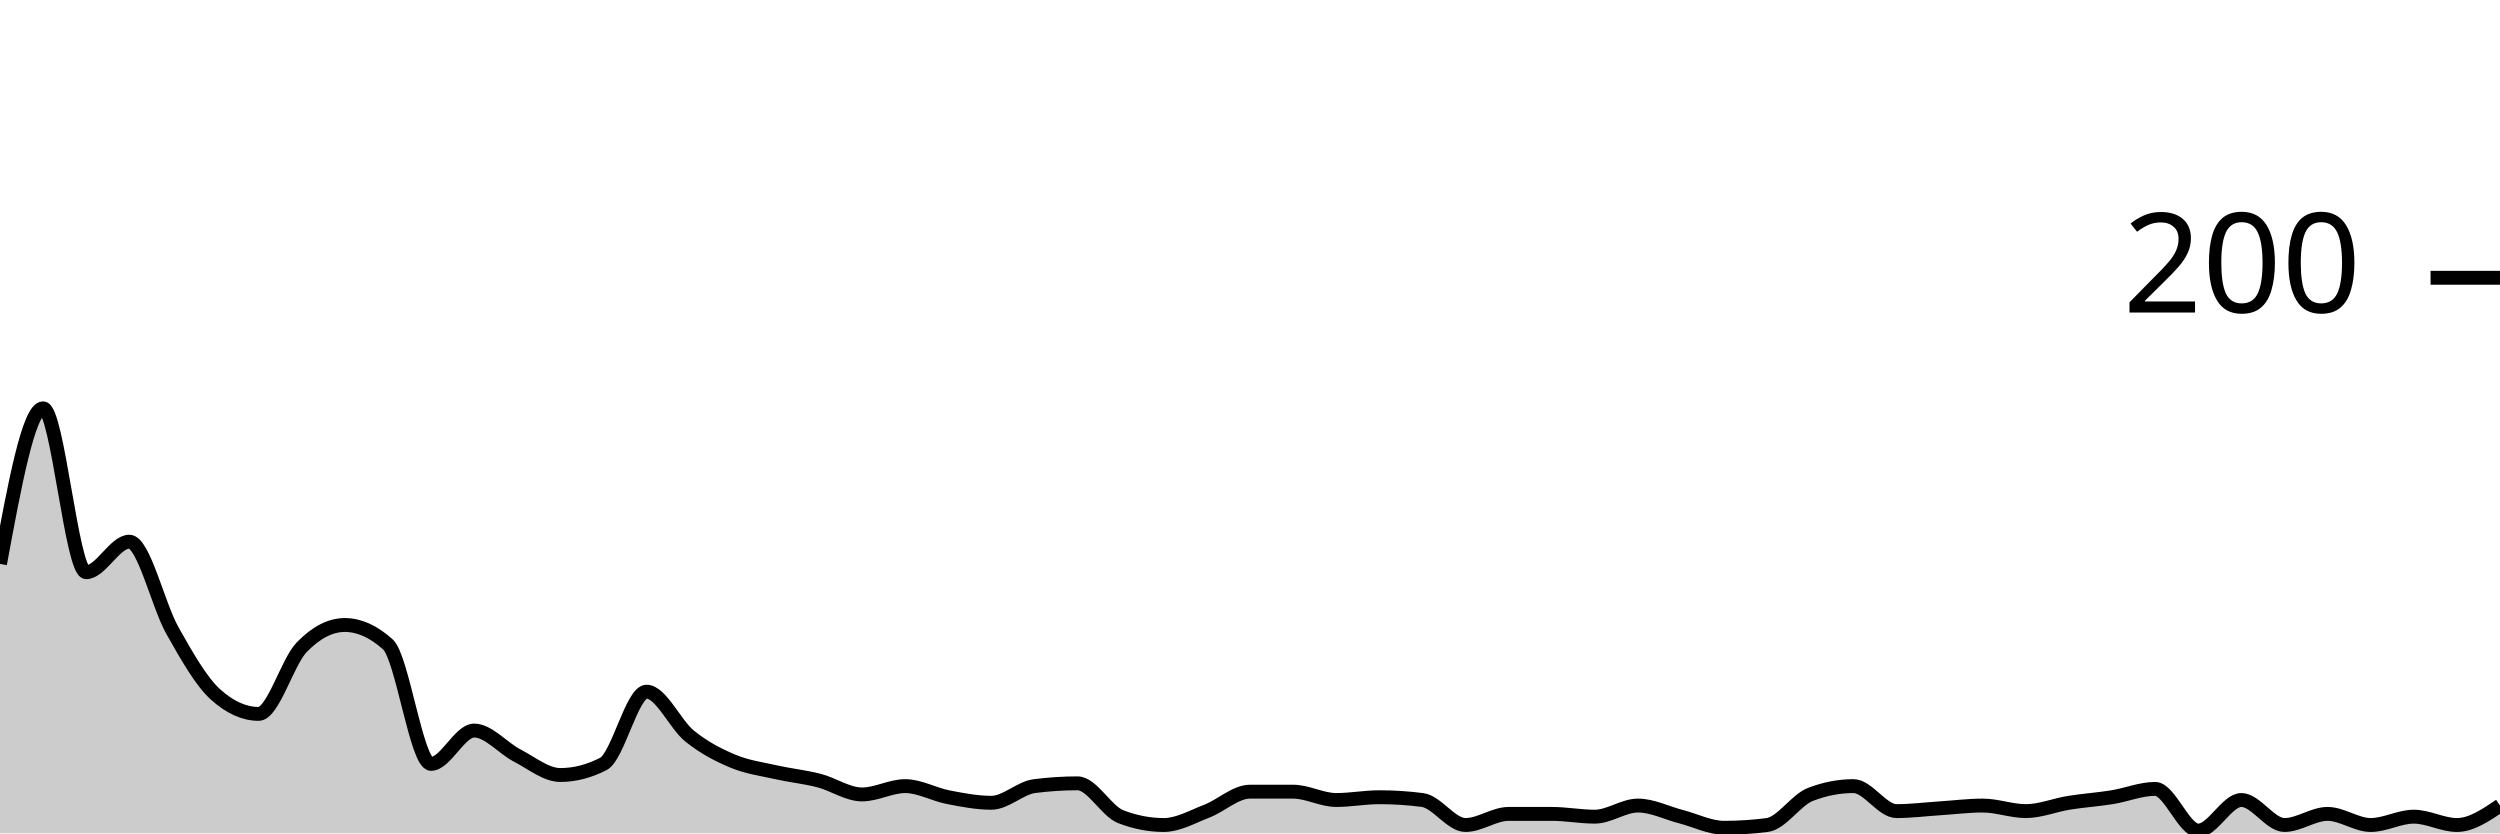
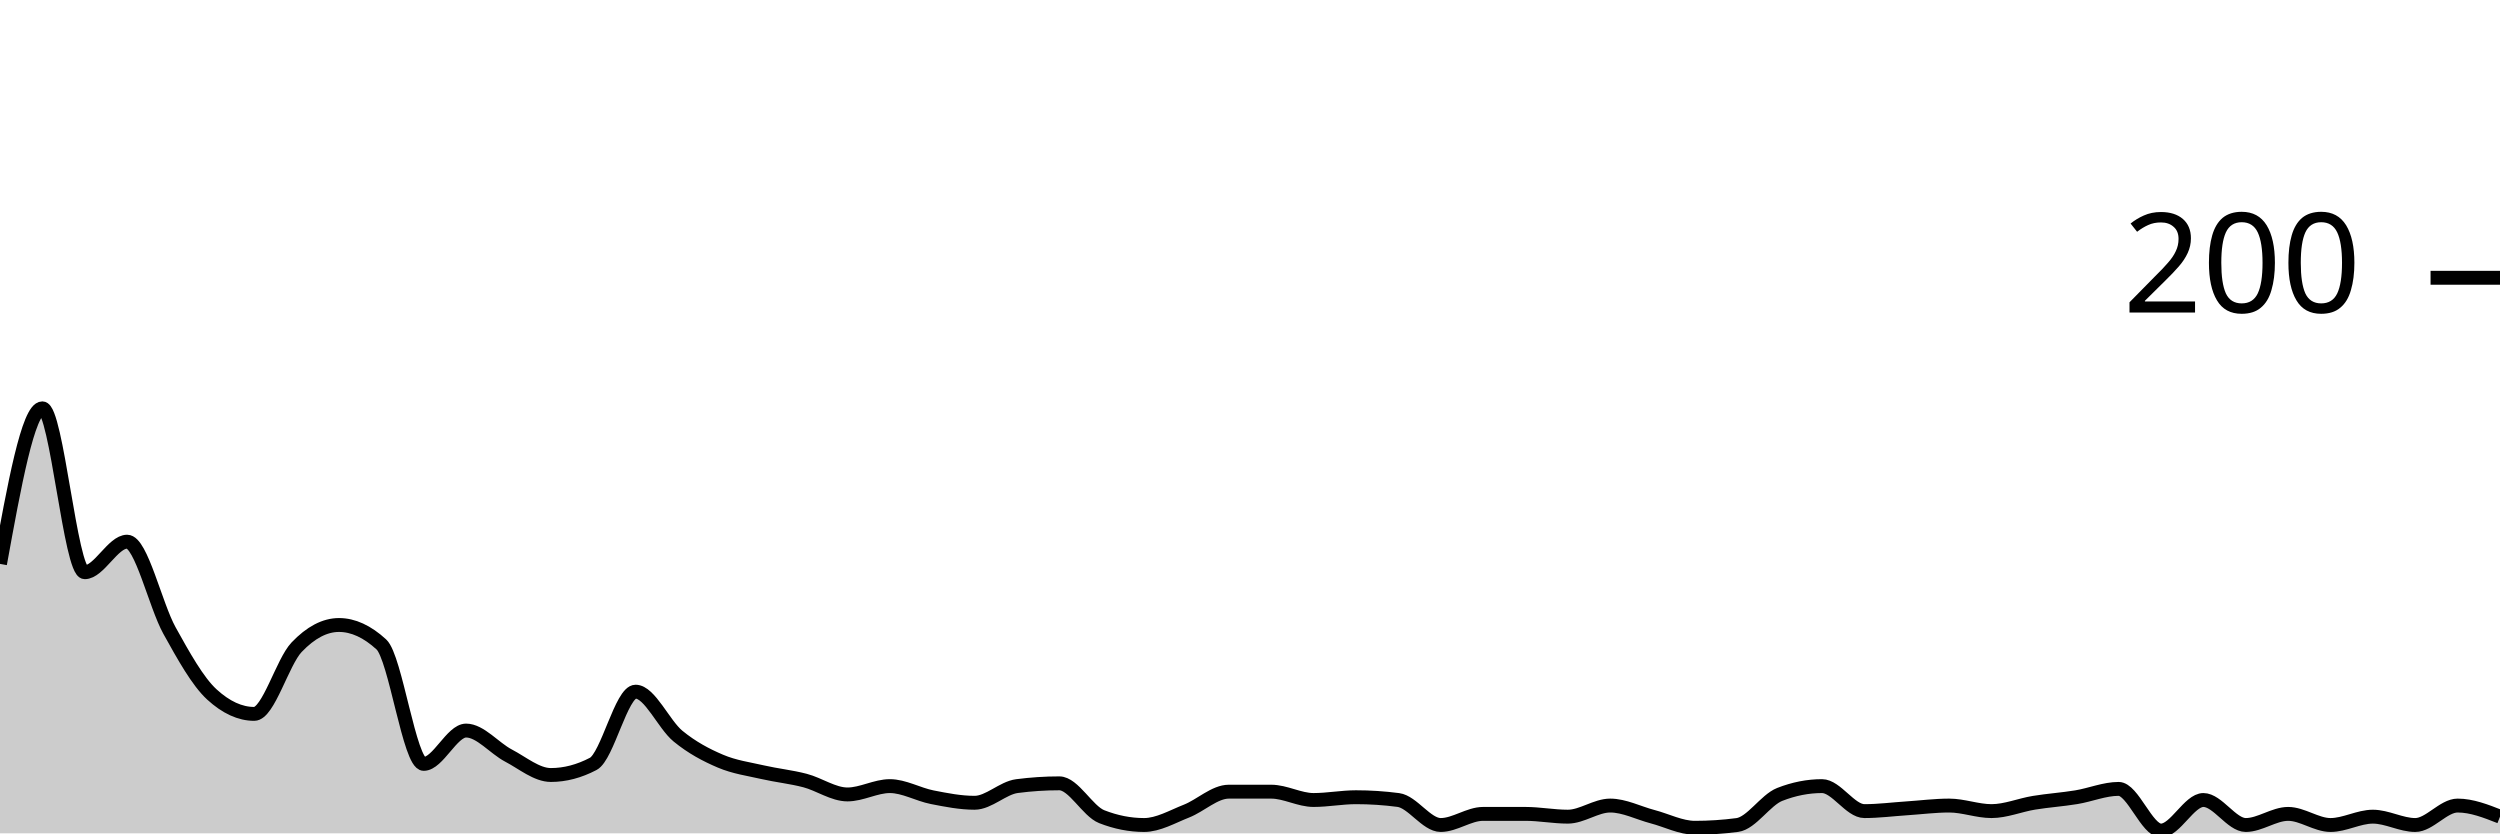
<svg xmlns="http://www.w3.org/2000/svg" viewBox="0 0 180 60">
  <g transform="translate(0,20)">
-     <path class="area" fill="rgba(0, 0, 0, 0.2)" d="M0,20.6C1.034,15,2.069,9.4,3.103,9.4C4.138,9.4,5.172,21.2,6.207,21.2C7.241,21.2,8.276,19,9.31,19C10.345,19,11.379,23.567,12.414,25.4C13.448,27.233,14.483,29.067,15.517,30C16.552,30.933,17.586,31.4,18.621,31.4C19.655,31.4,20.69,27.667,21.724,26.6C22.759,25.533,23.793,25,24.828,25C25.862,25,26.897,25.467,27.931,26.4C28.966,27.333,30,35,31.034,35C32.069,35,33.103,32.6,34.138,32.6C35.172,32.6,36.207,33.867,37.241,34.4C38.276,34.933,39.31,35.8,40.345,35.8C41.379,35.8,42.414,35.533,43.448,35C44.483,34.467,45.517,29.8,46.552,29.8C47.586,29.8,48.621,32.167,49.655,33C50.69,33.833,51.724,34.367,52.759,34.8C53.793,35.233,54.828,35.367,55.862,35.6C56.897,35.833,57.931,35.933,58.966,36.2C60,36.467,61.034,37.2,62.069,37.2C63.103,37.2,64.138,36.6,65.172,36.6C66.207,36.6,67.241,37.2,68.276,37.4C69.31,37.6,70.345,37.8,71.379,37.8C72.414,37.8,73.448,36.733,74.483,36.6C75.517,36.467,76.552,36.4,77.586,36.4C78.621,36.4,79.655,38.4,80.69,38.8C81.724,39.2,82.759,39.4,83.793,39.4C84.828,39.4,85.862,38.8,86.897,38.4C87.931,38,88.966,37,90,37C91.034,37,92.069,37,93.103,37C94.138,37,95.172,37.6,96.207,37.6C97.241,37.6,98.276,37.4,99.31,37.4C100.345,37.4,101.379,37.467,102.414,37.6C103.448,37.733,104.483,39.4,105.517,39.4C106.552,39.4,107.586,38.6,108.621,38.6C109.655,38.6,110.69,38.6,111.724,38.6C112.759,38.6,113.793,38.8,114.828,38.8C115.862,38.8,116.897,38,117.931,38C118.966,38,120,38.533,121.034,38.8C122.069,39.067,123.103,39.6,124.138,39.6C125.172,39.6,126.207,39.533,127.241,39.4C128.276,39.267,129.31,37.6,130.345,37.2C131.379,36.8,132.414,36.6,133.448,36.6C134.483,36.6,135.517,38.4,136.552,38.4C137.586,38.4,138.621,38.267,139.655,38.2C140.69,38.133,141.724,38,142.759,38C143.793,38,144.828,38.4,145.862,38.4C146.897,38.4,147.931,37.967,148.966,37.8C150,37.633,151.034,37.567,152.069,37.4C153.103,37.233,154.138,36.8,155.172,36.8C156.207,36.8,157.241,39.8,158.276,39.8C159.31,39.8,160.345,37.6,161.379,37.6C162.414,37.6,163.448,39.4,164.483,39.4C165.517,39.4,166.552,38.6,167.586,38.6C168.621,38.6,169.655,39.4,170.69,39.4C171.724,39.4,172.759,38.8,173.793,38.8C174.828,38.8,175.862,39.4,176.897,39.4C177.931,39.4,178.966,38.7,180,38L180,40C178.966,40,177.931,40,176.897,40C175.862,40,174.828,40,173.793,40C172.759,40,171.724,40,170.69,40C169.655,40,168.621,40,167.586,40C166.552,40,165.517,40,164.483,40C163.448,40,162.414,40,161.379,40C160.345,40,159.31,40,158.276,40C157.241,40,156.207,40,155.172,40C154.138,40,153.103,40,152.069,40C151.034,40,150,40,148.966,40C147.931,40,146.897,40,145.862,40C144.828,40,143.793,40,142.759,40C141.724,40,140.69,40,139.655,40C138.621,40,137.586,40,136.552,40C135.517,40,134.483,40,133.448,40C132.414,40,131.379,40,130.345,40C129.31,40,128.276,40,127.241,40C126.207,40,125.172,40,124.138,40C123.103,40,122.069,40,121.034,40C120,40,118.966,40,117.931,40C116.897,40,115.862,40,114.828,40C113.793,40,112.759,40,111.724,40C110.69,40,109.655,40,108.621,40C107.586,40,106.552,40,105.517,40C104.483,40,103.448,40,102.414,40C101.379,40,100.345,40,99.31,40C98.276,40,97.241,40,96.207,40C95.172,40,94.138,40,93.103,40C92.069,40,91.034,40,90,40C88.966,40,87.931,40,86.897,40C85.862,40,84.828,40,83.793,40C82.759,40,81.724,40,80.69,40C79.655,40,78.621,40,77.586,40C76.552,40,75.517,40,74.483,40C73.448,40,72.414,40,71.379,40C70.345,40,69.31,40,68.276,40C67.241,40,66.207,40,65.172,40C64.138,40,63.103,40,62.069,40C61.034,40,60,40,58.966,40C57.931,40,56.897,40,55.862,40C54.828,40,53.793,40,52.759,40C51.724,40,50.69,40,49.655,40C48.621,40,47.586,40,46.552,40C45.517,40,44.483,40,43.448,40C42.414,40,41.379,40,40.345,40C39.31,40,38.276,40,37.241,40C36.207,40,35.172,40,34.138,40C33.103,40,32.069,40,31.034,40C30,40,28.966,40,27.931,40C26.897,40,25.862,40,24.828,40C23.793,40,22.759,40,21.724,40C20.69,40,19.655,40,18.621,40C17.586,40,16.552,40,15.517,40C14.483,40,13.448,40,12.414,40C11.379,40,10.345,40,9.31,40C8.276,40,7.241,40,6.207,40C5.172,40,4.138,40,3.103,40C2.069,40,1.034,40,0,40Z" />
-     <path class="line" stroke="black" fill="none" d="M0,20.6C1.034,15,2.069,9.4,3.103,9.4C4.138,9.4,5.172,21.2,6.207,21.2C7.241,21.2,8.276,19,9.31,19C10.345,19,11.379,23.567,12.414,25.4C13.448,27.233,14.483,29.067,15.517,30C16.552,30.933,17.586,31.4,18.621,31.4C19.655,31.4,20.69,27.667,21.724,26.6C22.759,25.533,23.793,25,24.828,25C25.862,25,26.897,25.467,27.931,26.4C28.966,27.333,30,35,31.034,35C32.069,35,33.103,32.6,34.138,32.6C35.172,32.6,36.207,33.867,37.241,34.4C38.276,34.933,39.31,35.8,40.345,35.8C41.379,35.8,42.414,35.533,43.448,35C44.483,34.467,45.517,29.8,46.552,29.8C47.586,29.8,48.621,32.167,49.655,33C50.69,33.833,51.724,34.367,52.759,34.8C53.793,35.233,54.828,35.367,55.862,35.6C56.897,35.833,57.931,35.933,58.966,36.2C60,36.467,61.034,37.2,62.069,37.2C63.103,37.2,64.138,36.6,65.172,36.6C66.207,36.6,67.241,37.2,68.276,37.4C69.31,37.6,70.345,37.8,71.379,37.8C72.414,37.8,73.448,36.733,74.483,36.6C75.517,36.467,76.552,36.4,77.586,36.4C78.621,36.4,79.655,38.4,80.69,38.8C81.724,39.2,82.759,39.4,83.793,39.4C84.828,39.4,85.862,38.8,86.897,38.4C87.931,38,88.966,37,90,37C91.034,37,92.069,37,93.103,37C94.138,37,95.172,37.6,96.207,37.6C97.241,37.6,98.276,37.4,99.31,37.4C100.345,37.4,101.379,37.467,102.414,37.6C103.448,37.733,104.483,39.4,105.517,39.4C106.552,39.4,107.586,38.6,108.621,38.6C109.655,38.6,110.69,38.6,111.724,38.6C112.759,38.6,113.793,38.8,114.828,38.8C115.862,38.8,116.897,38,117.931,38C118.966,38,120,38.533,121.034,38.8C122.069,39.067,123.103,39.6,124.138,39.6C125.172,39.6,126.207,39.533,127.241,39.4C128.276,39.267,129.31,37.6,130.345,37.2C131.379,36.8,132.414,36.6,133.448,36.6C134.483,36.6,135.517,38.4,136.552,38.4C137.586,38.4,138.621,38.267,139.655,38.2C140.69,38.133,141.724,38,142.759,38C143.793,38,144.828,38.4,145.862,38.4C146.897,38.4,147.931,37.967,148.966,37.8C150,37.633,151.034,37.567,152.069,37.4C153.103,37.233,154.138,36.8,155.172,36.8C156.207,36.8,157.241,39.8,158.276,39.8C159.31,39.8,160.345,37.6,161.379,37.6C162.414,37.6,163.448,39.4,164.483,39.4C165.517,39.4,166.552,38.6,167.586,38.6C168.621,38.6,169.655,39.4,170.69,39.4C171.724,39.4,172.759,38.8,173.793,38.8C174.828,38.8,175.862,39.4,176.897,39.4C177.931,39.4,178.966,38.7,180,38" />
+     <path class="area" fill="rgba(0, 0, 0, 0.2)" d="M0,20.6C1.017,15,2.034,9.4,3.051,9.4C4.068,9.4,5.085,21.2,6.102,21.2C7.119,21.2,8.136,19,9.153,19C10.169,19,11.186,23.567,12.203,25.4C13.22,27.233,14.237,29.067,15.254,30C16.271,30.933,17.288,31.4,18.305,31.4C19.322,31.4,20.339,27.667,21.356,26.6C22.373,25.533,23.39,25,24.407,25C25.424,25,26.441,25.467,27.458,26.4C28.475,27.333,29.492,35,30.508,35C31.525,35,32.542,32.6,33.559,32.6C34.576,32.6,35.593,33.867,36.61,34.4C37.627,34.933,38.644,35.8,39.661,35.8C40.678,35.8,41.695,35.533,42.712,35C43.729,34.467,44.746,29.8,45.763,29.8C46.78,29.8,47.797,32.167,48.814,33C49.831,33.833,50.847,34.367,51.864,34.8C52.881,35.233,53.898,35.367,54.915,35.6C55.932,35.833,56.949,35.933,57.966,36.2C58.983,36.467,60,37.2,61.017,37.2C62.034,37.2,63.051,36.6,64.068,36.6C65.085,36.6,66.102,37.2,67.119,37.4C68.136,37.6,69.153,37.8,70.169,37.8C71.186,37.8,72.203,36.733,73.22,36.6C74.237,36.467,75.254,36.4,76.271,36.4C77.288,36.4,78.305,38.4,79.322,38.8C80.339,39.2,81.356,39.4,82.373,39.4C83.39,39.4,84.407,38.8,85.424,38.4C86.441,38,87.458,37,88.475,37C89.492,37,90.508,37,91.525,37C92.542,37,93.559,37.6,94.576,37.6C95.593,37.6,96.61,37.4,97.627,37.4C98.644,37.4,99.661,37.467,100.678,37.6C101.695,37.733,102.712,39.4,103.729,39.4C104.746,39.4,105.763,38.6,106.78,38.6C107.797,38.6,108.814,38.6,109.831,38.6C110.847,38.6,111.864,38.8,112.881,38.8C113.898,38.8,114.915,38,115.932,38C116.949,38,117.966,38.533,118.983,38.8C120,39.067,121.017,39.6,122.034,39.6C123.051,39.6,124.068,39.533,125.085,39.4C126.102,39.267,127.119,37.6,128.136,37.2C129.153,36.8,130.169,36.6,131.186,36.6C132.203,36.6,133.22,38.4,134.237,38.4C135.254,38.4,136.271,38.267,137.288,38.2C138.305,38.133,139.322,38,140.339,38C141.356,38,142.373,38.4,143.39,38.4C144.407,38.4,145.424,37.967,146.441,37.8C147.458,37.633,148.475,37.567,149.492,37.4C150.508,37.233,151.525,36.8,152.542,36.8C153.559,36.8,154.576,39.8,155.593,39.8C156.61,39.8,157.627,37.6,158.644,37.6C159.661,37.6,160.678,39.4,161.695,39.4C162.712,39.4,163.729,38.6,164.746,38.6C165.763,38.6,166.78,39.4,167.797,39.4C168.814,39.4,169.831,38.8,170.847,38.8C171.864,38.8,172.881,39.4,173.898,39.4C174.915,39.4,175.932,38,176.949,38C177.966,38,178.983,38.4,180,38.8L180,40C178.983,40,177.966,40,176.949,40C175.932,40,174.915,40,173.898,40C172.881,40,171.864,40,170.847,40C169.831,40,168.814,40,167.797,40C166.78,40,165.763,40,164.746,40C163.729,40,162.712,40,161.695,40C160.678,40,159.661,40,158.644,40C157.627,40,156.61,40,155.593,40C154.576,40,153.559,40,152.542,40C151.525,40,150.508,40,149.492,40C148.475,40,147.458,40,146.441,40C145.424,40,144.407,40,143.39,40C142.373,40,141.356,40,140.339,40C139.322,40,138.305,40,137.288,40C136.271,40,135.254,40,134.237,40C133.22,40,132.203,40,131.186,40C130.169,40,129.153,40,128.136,40C127.119,40,126.102,40,125.085,40C124.068,40,123.051,40,122.034,40C121.017,40,120,40,118.983,40C117.966,40,116.949,40,115.932,40C114.915,40,113.898,40,112.881,40C111.864,40,110.847,40,109.831,40C108.814,40,107.797,40,106.78,40C105.763,40,104.746,40,103.729,40C102.712,40,101.695,40,100.678,40C99.661,40,98.644,40,97.627,40C96.61,40,95.593,40,94.576,40C93.559,40,92.542,40,91.525,40C90.508,40,89.492,40,88.475,40C87.458,40,86.441,40,85.424,40C84.407,40,83.39,40,82.373,40C81.356,40,80.339,40,79.322,40C78.305,40,77.288,40,76.271,40C75.254,40,74.237,40,73.22,40C72.203,40,71.186,40,70.169,40C69.153,40,68.136,40,67.119,40C66.102,40,65.085,40,64.068,40C63.051,40,62.034,40,61.017,40C60,40,58.983,40,57.966,40C56.949,40,55.932,40,54.915,40C53.898,40,52.881,40,51.864,40C50.847,40,49.831,40,48.814,40C47.797,40,46.78,40,45.763,40C44.746,40,43.729,40,42.712,40C41.695,40,40.678,40,39.661,40C38.644,40,37.627,40,36.61,40C35.593,40,34.576,40,33.559,40C32.542,40,31.525,40,30.508,40C29.492,40,28.475,40,27.458,40C26.441,40,25.424,40,24.407,40C23.39,40,22.373,40,21.356,40C20.339,40,19.322,40,18.305,40C17.288,40,16.271,40,15.254,40C14.237,40,13.22,40,12.203,40C11.186,40,10.169,40,9.153,40C8.136,40,7.119,40,6.102,40C5.085,40,4.068,40,3.051,40C2.034,40,1.017,40,0,40Z" />
+     <path class="line" stroke="black" fill="none" d="M0,20.6C1.017,15,2.034,9.4,3.051,9.4C4.068,9.4,5.085,21.2,6.102,21.2C7.119,21.2,8.136,19,9.153,19C10.169,19,11.186,23.567,12.203,25.4C13.22,27.233,14.237,29.067,15.254,30C16.271,30.933,17.288,31.4,18.305,31.4C19.322,31.4,20.339,27.667,21.356,26.6C22.373,25.533,23.39,25,24.407,25C25.424,25,26.441,25.467,27.458,26.4C28.475,27.333,29.492,35,30.508,35C31.525,35,32.542,32.6,33.559,32.6C34.576,32.6,35.593,33.867,36.61,34.4C37.627,34.933,38.644,35.8,39.661,35.8C40.678,35.8,41.695,35.533,42.712,35C43.729,34.467,44.746,29.8,45.763,29.8C46.78,29.8,47.797,32.167,48.814,33C49.831,33.833,50.847,34.367,51.864,34.8C52.881,35.233,53.898,35.367,54.915,35.6C55.932,35.833,56.949,35.933,57.966,36.2C58.983,36.467,60,37.2,61.017,37.2C62.034,37.2,63.051,36.6,64.068,36.6C65.085,36.6,66.102,37.2,67.119,37.4C68.136,37.6,69.153,37.8,70.169,37.8C71.186,37.8,72.203,36.733,73.22,36.6C74.237,36.467,75.254,36.4,76.271,36.4C77.288,36.4,78.305,38.4,79.322,38.8C80.339,39.2,81.356,39.4,82.373,39.4C83.39,39.4,84.407,38.8,85.424,38.4C86.441,38,87.458,37,88.475,37C89.492,37,90.508,37,91.525,37C92.542,37,93.559,37.6,94.576,37.6C95.593,37.6,96.61,37.4,97.627,37.4C98.644,37.4,99.661,37.467,100.678,37.6C101.695,37.733,102.712,39.4,103.729,39.4C104.746,39.4,105.763,38.6,106.78,38.6C107.797,38.6,108.814,38.6,109.831,38.6C110.847,38.6,111.864,38.8,112.881,38.8C113.898,38.8,114.915,38,115.932,38C116.949,38,117.966,38.533,118.983,38.8C120,39.067,121.017,39.6,122.034,39.6C123.051,39.6,124.068,39.533,125.085,39.4C126.102,39.267,127.119,37.6,128.136,37.2C129.153,36.8,130.169,36.6,131.186,36.6C132.203,36.6,133.22,38.4,134.237,38.4C135.254,38.4,136.271,38.267,137.288,38.2C138.305,38.133,139.322,38,140.339,38C141.356,38,142.373,38.4,143.39,38.4C144.407,38.4,145.424,37.967,146.441,37.8C147.458,37.633,148.475,37.567,149.492,37.4C150.508,37.233,151.525,36.8,152.542,36.8C153.559,36.8,154.576,39.8,155.593,39.8C156.61,39.8,157.627,37.6,158.644,37.6C159.661,37.6,160.678,39.4,161.695,39.4C162.712,39.4,163.729,38.6,164.746,38.6C165.763,38.6,166.78,39.4,167.797,39.4C168.814,39.4,169.831,38.8,170.847,38.8C171.864,38.8,172.881,39.4,173.898,39.4C174.915,39.4,175.932,38,176.949,38C177.966,38,178.983,38.4,180,38.8" />
    <path class="axis-ceiling" stroke-width="1" stroke="black" fill="none" d="M175,0L180,0" />
    <text class="axis-ceiling-label" font-family="sans-serif" text-anchor="end" font-size="10px" x="170" y="2.5">200</text>
  </g>
</svg>
